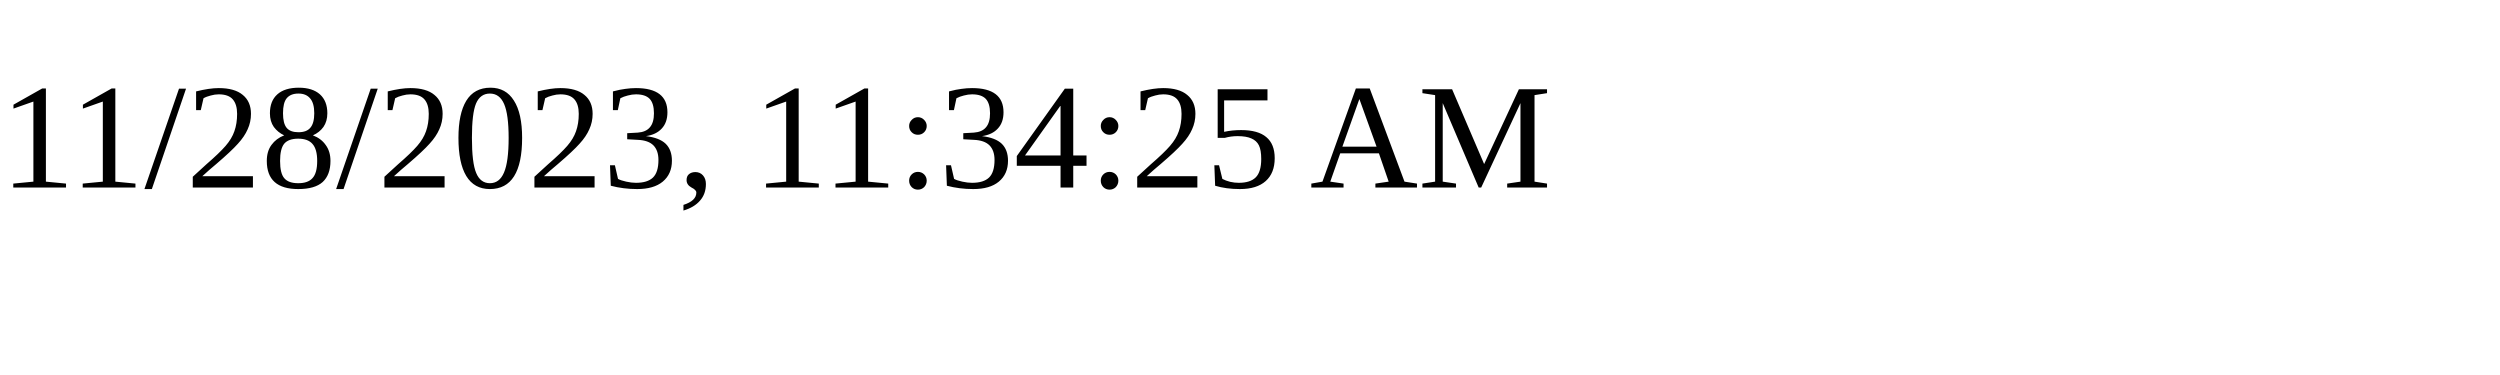
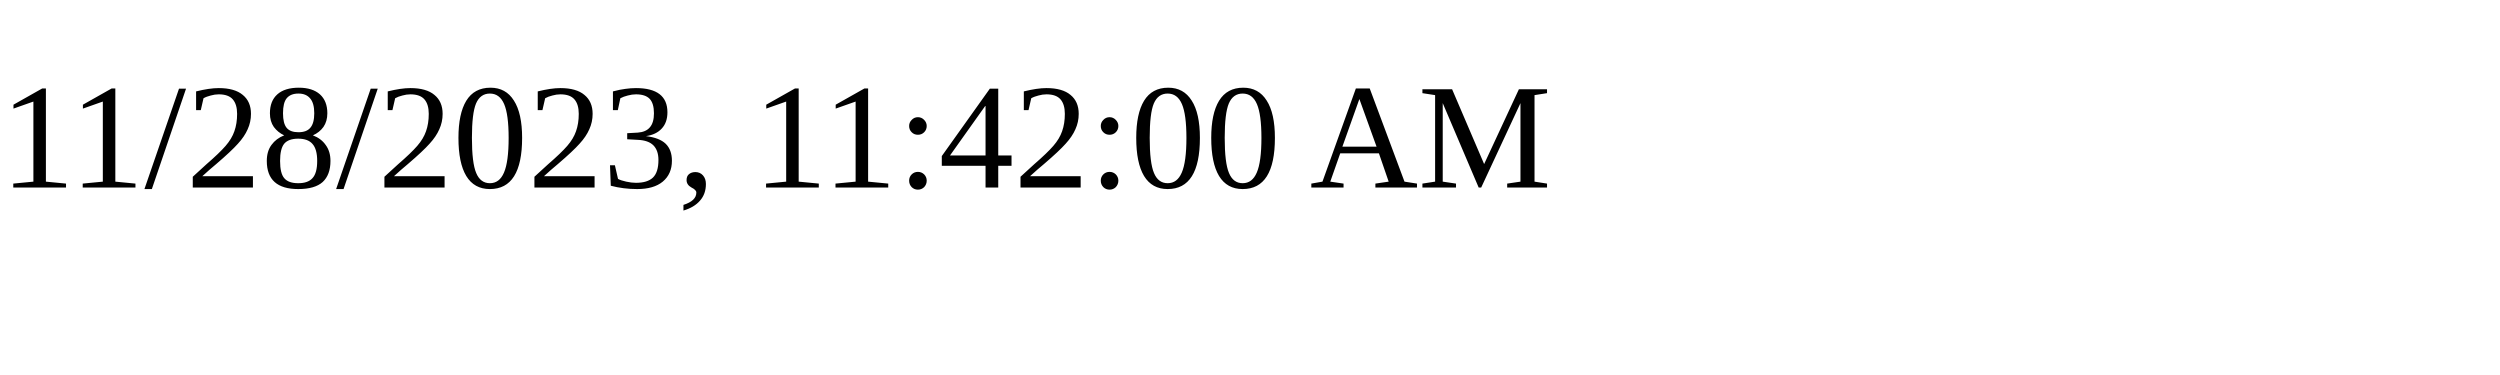
<svg xmlns="http://www.w3.org/2000/svg" height="30" width="200">
-   <text x="0" y="15">11/28/2023, 11:34:25 AM</text>
+   <text x="0" y="15">11/28/2023, 11:42:00 AM</text>
</svg>
